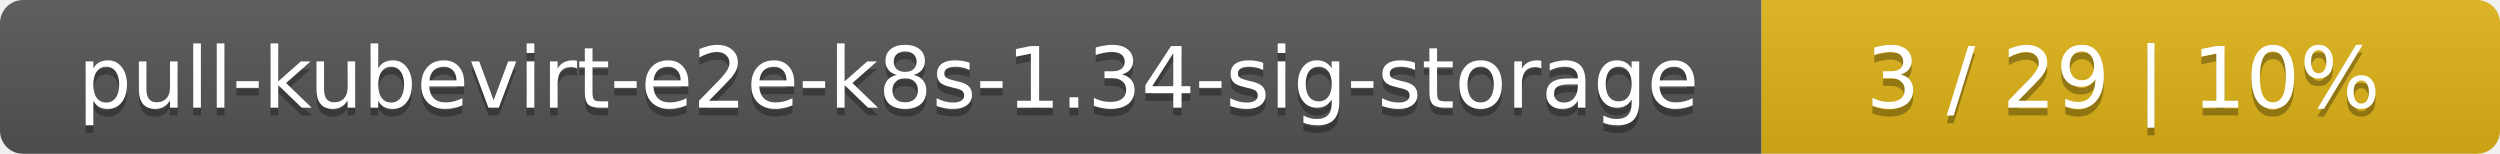
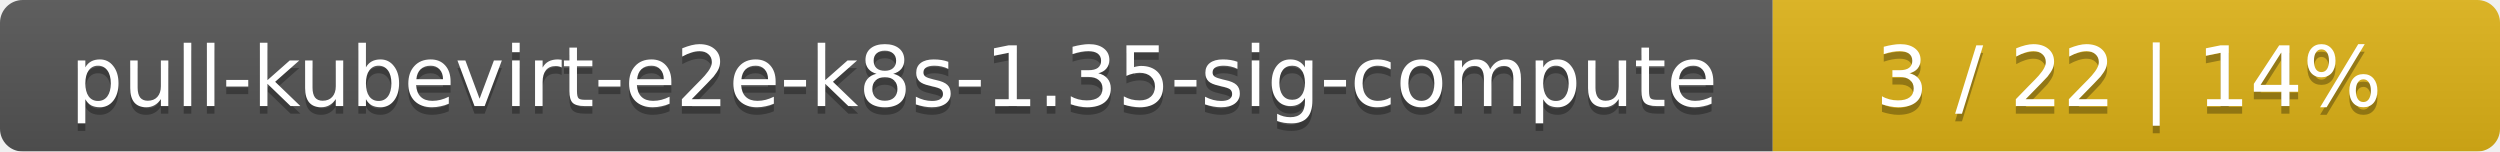
- <svg xmlns="http://www.w3.org/2000/svg" width="325" height="20">
+ <svg xmlns="http://www.w3.org/2000/svg" width="330" height="20">
  <linearGradient id="smooth" x2="0" y2="100%">
    <stop offset="0" stop-color="#bbb" stop-opacity=".1" />
    <stop offset="1" stop-opacity=".1" />
  </linearGradient>
  <mask id="round">
-     <rect width="325" height="20" rx="3" fill="#fff" />
+     <rect width="330" height="20" rx="3" fill="#fff" />
  </mask>
  <g mask="url(#round)">
-     <rect width="229" height="20" fill="#555" />
-     <rect x="229" width="96" height="20" fill="#dfb317" />
-     <rect width="325" height="20" fill="url(#smooth)" />
+     <rect width="234" height="20" fill="#555" />
+     <rect x="234" width="96" height="20" fill="#dfb317" />
+     <rect width="330" height="20" fill="url(#smooth)" />
  </g>
  <g fill="#fff" text-anchor="middle" font-family="DejaVu Sans,Verdana,Geneva,sans-serif" font-size="11">
-     <text x="115.5" y="15" fill="#010101" fill-opacity=".3">pull-kubevirt-e2e-k8s-1.34-sig-storage</text>
-     <text x="115.5" y="14">pull-kubevirt-e2e-k8s-1.34-sig-storage</text>
-     <text x="276" y="15" fill="#010101" fill-opacity=".3">3 / 29    |    10%</text>
-     <text x="276" y="14">3 / 29    |    10%</text>
+     <text x="118" y="15" fill="#010101" fill-opacity=".3">pull-kubevirt-e2e-k8s-1.35-sig-compute</text>
+     <text x="118" y="14">pull-kubevirt-e2e-k8s-1.35-sig-compute</text>
+     <text x="281" y="15" fill="#010101" fill-opacity=".3">3 / 22    |    14%</text>
+     <text x="281" y="14">3 / 22    |    14%</text>
  </g>
</svg>
